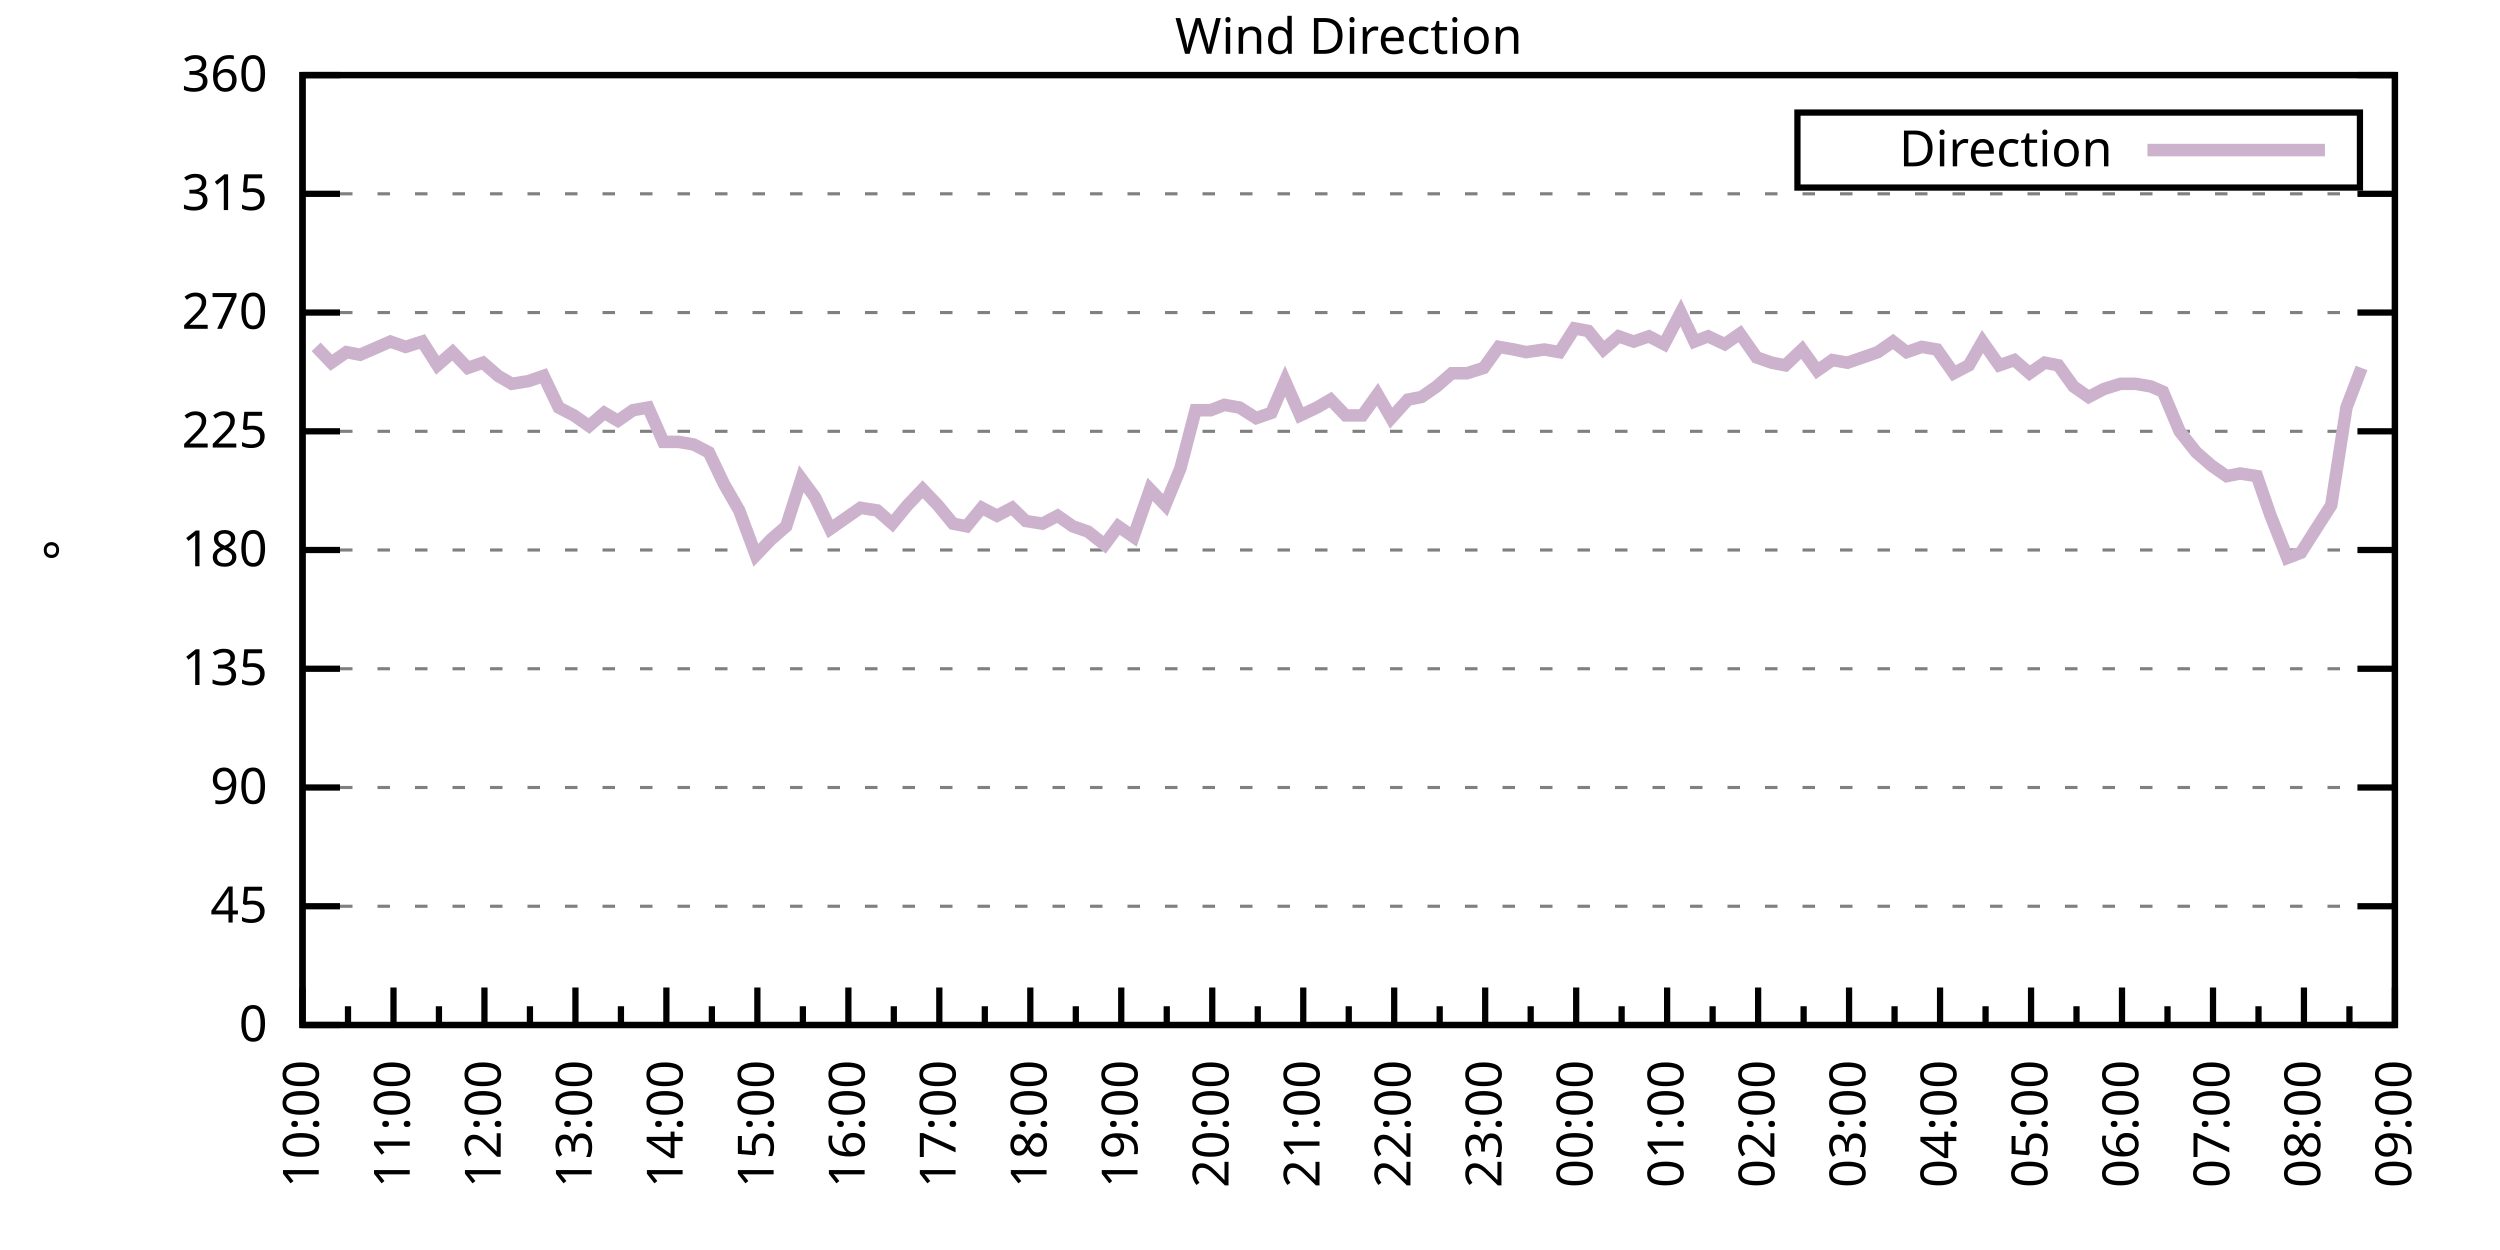
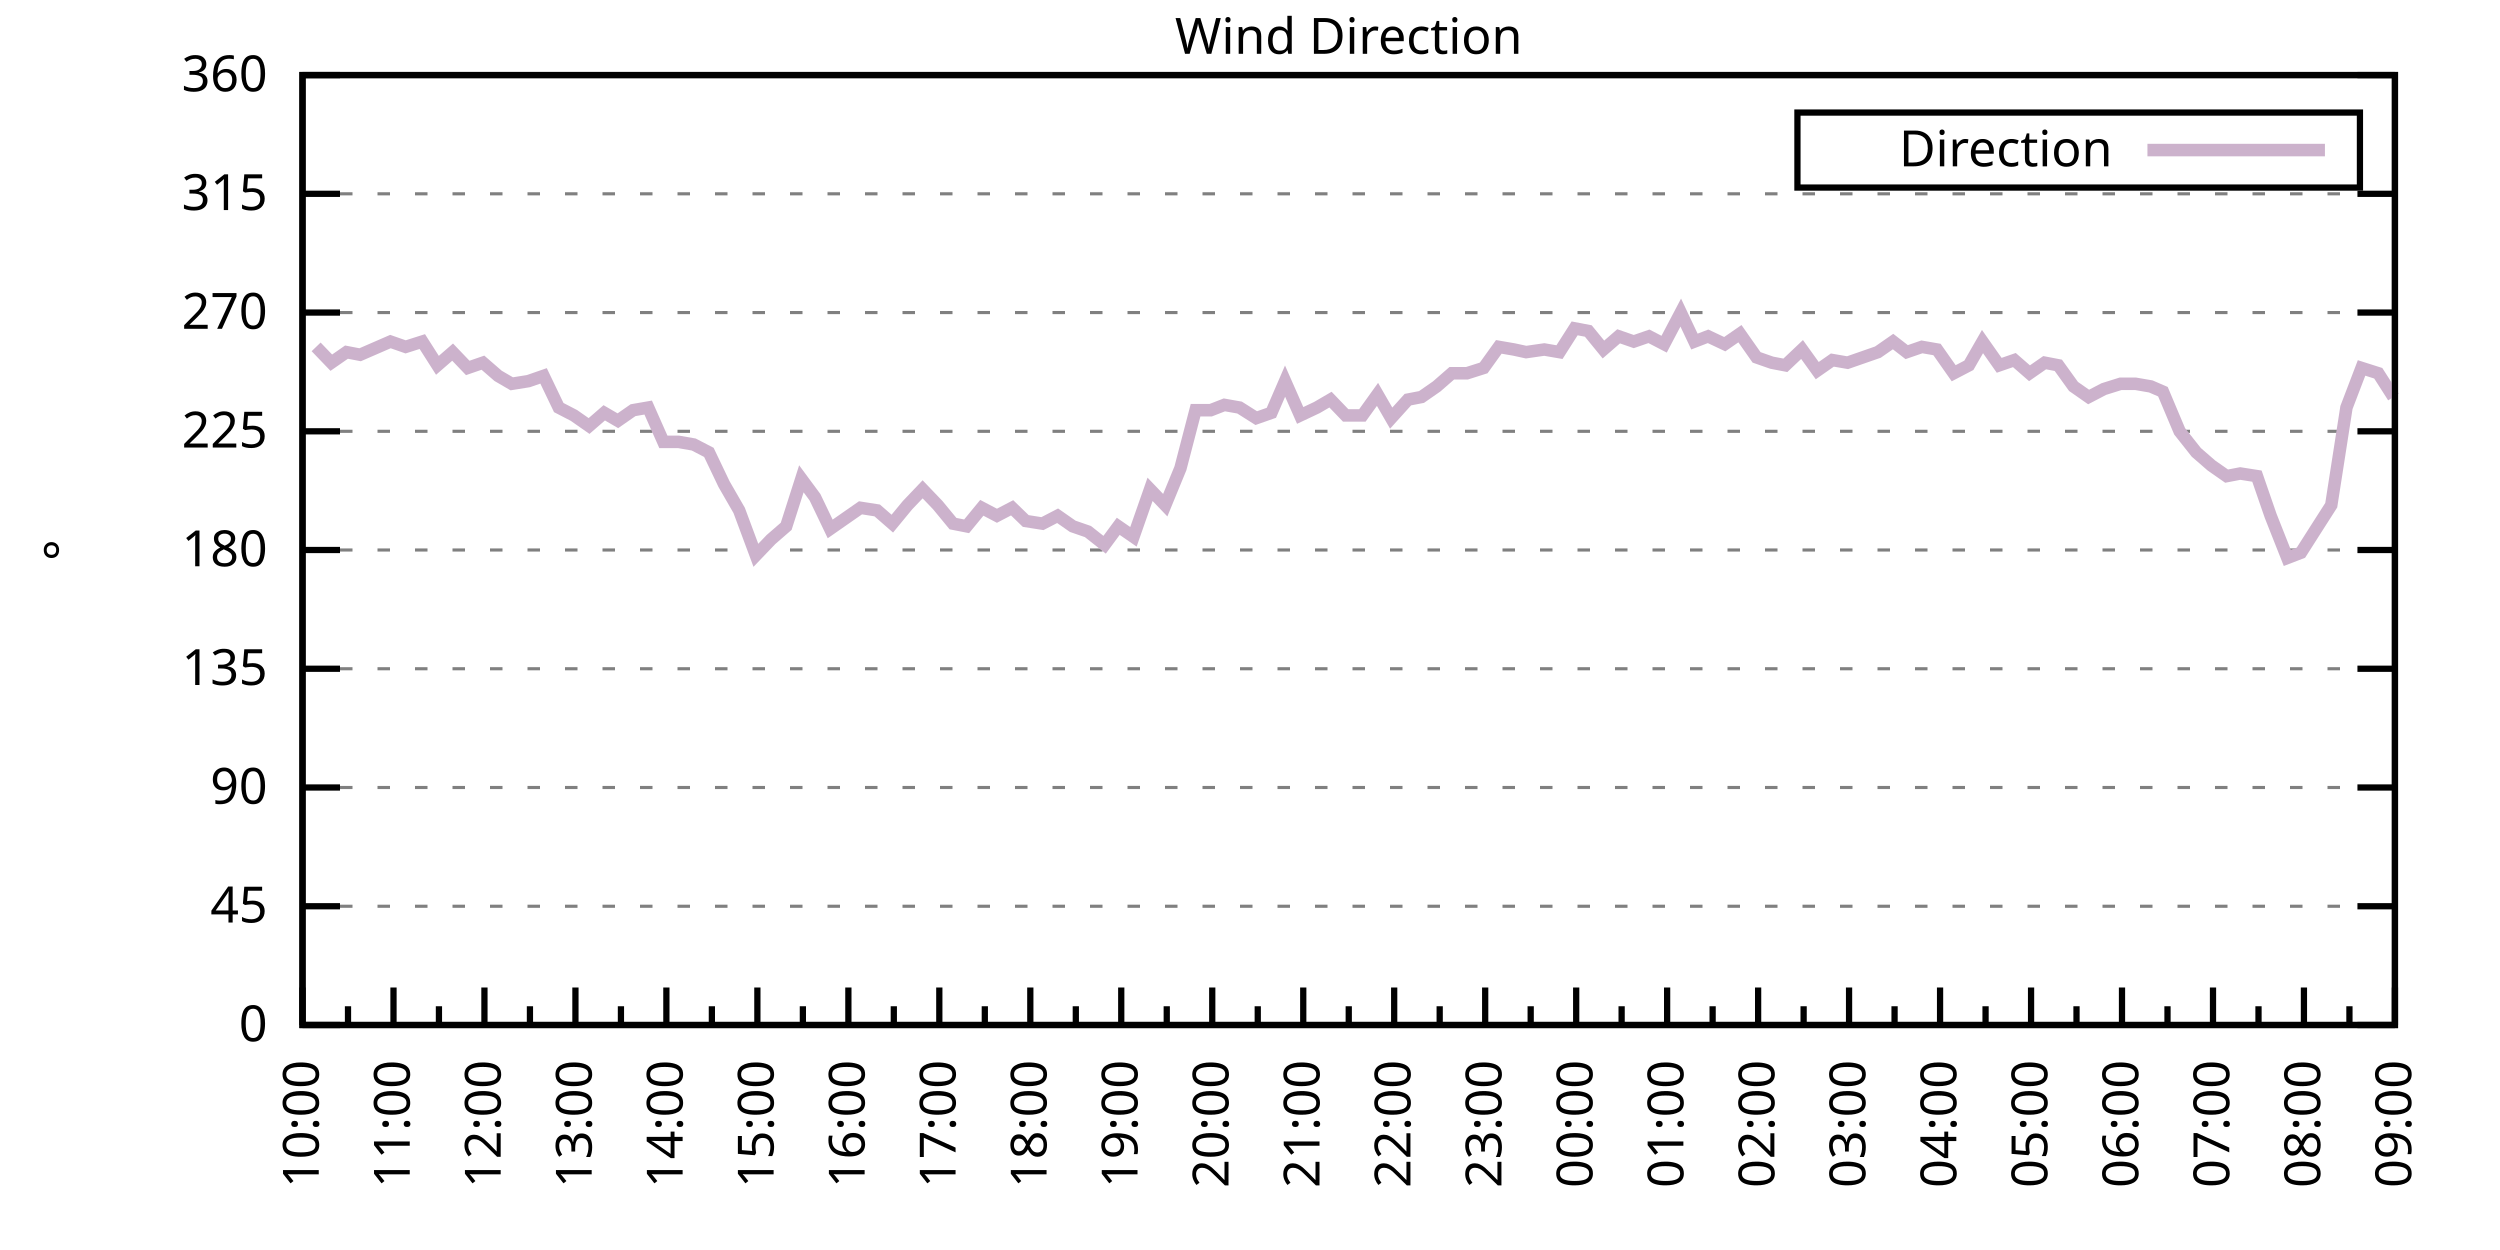
<svg xmlns="http://www.w3.org/2000/svg" xmlns:xlink="http://www.w3.org/1999/xlink" width="400" height="200" viewBox="0 0 400 200">
  <g id="gnuplot_canvas">
    <rect x="0" y="0" width="400" height="200" fill="none" />
    <defs>
      <circle id="gpDot" r="0.5" stroke-width="0.5" stroke="currentColor" />
      <path id="gpPt0" stroke-width="0.333" stroke="currentColor" d="M-1,0 h2 M0,-1 v2" />
      <path id="gpPt1" stroke-width="0.333" stroke="currentColor" d="M-1,-1 L1,1 M1,-1 L-1,1" />
      <path id="gpPt2" stroke-width="0.333" stroke="currentColor" d="M-1,0 L1,0 M0,-1 L0,1 M-1,-1 L1,1 M-1,1 L1,-1" />
      <rect id="gpPt3" stroke-width="0.333" stroke="currentColor" x="-1" y="-1" width="2" height="2" />
      <rect id="gpPt4" stroke-width="0.333" stroke="currentColor" fill="currentColor" x="-1" y="-1" width="2" height="2" />
      <circle id="gpPt5" stroke-width="0.333" stroke="currentColor" cx="0" cy="0" r="1" />
      <use xlink:href="#gpPt5" id="gpPt6" fill="currentColor" stroke="none" />
      <path id="gpPt7" stroke-width="0.333" stroke="currentColor" d="M0,-1.33 L-1.33,0.67 L1.33,0.67 z" />
      <use xlink:href="#gpPt7" id="gpPt8" fill="currentColor" stroke="none" />
      <use xlink:href="#gpPt7" id="gpPt9" stroke="currentColor" transform="rotate(180)" />
      <use xlink:href="#gpPt9" id="gpPt10" fill="currentColor" stroke="none" />
      <use xlink:href="#gpPt3" id="gpPt11" stroke="currentColor" transform="rotate(45)" />
      <use xlink:href="#gpPt11" id="gpPt12" fill="currentColor" stroke="none" />
      <path id="gpPt13" stroke-width="0.333" stroke="currentColor" d="M0,1.330 L1.265,0.411 L0.782,-1.067 L-0.782,-1.076 L-1.265,0.411 z" />
      <use xlink:href="#gpPt13" id="gpPt14" fill="currentColor" stroke="none" />
      <filter id="textbox" filterUnits="objectBoundingBox" x="0" y="0" height="1" width="1">
        <feFlood flood-color="white" flood-opacity="1" result="bgnd" />
        <feComposite in="SourceGraphic" in2="bgnd" operator="atop" />
      </filter>
      <filter id="greybox" filterUnits="objectBoundingBox" x="0" y="0" height="1" width="1">
        <feFlood flood-color="lightgrey" flood-opacity="1" result="grey" />
        <feComposite in="SourceGraphic" in2="grey" operator="atop" />
      </filter>
    </defs>
    <g fill="none" color="white" stroke="currentColor" stroke-width="1.00" stroke-linecap="butt" stroke-linejoin="miter">
</g>
    <g fill="none" color="black" stroke="currentColor" stroke-width="1.00" stroke-linecap="butt" stroke-linejoin="miter">
      <g stroke="none" shape-rendering="crispEdges">
        <polygon fill="rgb(255, 255, 255)" points="48.40,164.00 383.18,164.00 383.18,12.02 48.40,12.02 " />
      </g>
    </g>
    <g fill="none" color="black" stroke="currentColor" stroke-width="1.00" stroke-linecap="butt" stroke-linejoin="miter">
</g>
    <g fill="none" color="black" stroke="black" stroke-width="0.50" stroke-linecap="butt" stroke-linejoin="miter">
</g>
    <g fill="none" color="gray" stroke="currentColor" stroke-width="0.50" stroke-linecap="butt" stroke-linejoin="miter">
      <path stroke="gray" stroke-dasharray="2,4" class="gridline" d="M48.40,164.00 L383.19,164.00  " />
    </g>
    <g fill="none" color="gray" stroke="gray" stroke-width="1.00" stroke-linecap="butt" stroke-linejoin="miter">
</g>
    <g fill="none" color="black" stroke="currentColor" stroke-width="1.00" stroke-linecap="butt" stroke-linejoin="miter">
      <path stroke="black" d="M48.40,164.00 L54.40,164.00 M383.19,164.00 L377.19,164.00  " />
      <g transform="translate(42.80,166.60)" stroke="none" fill="black" font-family="Sans" font-size="8.00" text-anchor="end">
        <text>
          <tspan font-family="Sans"> 0</tspan>
        </text>
      </g>
    </g>
    <g fill="none" color="black" stroke="currentColor" stroke-width="1.00" stroke-linecap="butt" stroke-linejoin="miter">
</g>
    <g fill="none" color="black" stroke="black" stroke-width="0.50" stroke-linecap="butt" stroke-linejoin="miter">
</g>
    <g fill="none" color="gray" stroke="currentColor" stroke-width="0.50" stroke-linecap="butt" stroke-linejoin="miter">
      <path stroke="gray" stroke-dasharray="2,4" class="gridline" d="M48.40,145.00 L383.19,145.00  " />
    </g>
    <g fill="none" color="gray" stroke="gray" stroke-width="1.00" stroke-linecap="butt" stroke-linejoin="miter">
</g>
    <g fill="none" color="black" stroke="currentColor" stroke-width="1.00" stroke-linecap="butt" stroke-linejoin="miter">
      <path stroke="black" d="M48.40,145.00 L54.40,145.00 M383.19,145.00 L377.19,145.00  " />
      <g transform="translate(42.80,147.60)" stroke="none" fill="black" font-family="Sans" font-size="8.00" text-anchor="end">
        <text>
          <tspan font-family="Sans"> 45</tspan>
        </text>
      </g>
    </g>
    <g fill="none" color="black" stroke="currentColor" stroke-width="1.00" stroke-linecap="butt" stroke-linejoin="miter">
</g>
    <g fill="none" color="black" stroke="black" stroke-width="0.50" stroke-linecap="butt" stroke-linejoin="miter">
</g>
    <g fill="none" color="gray" stroke="currentColor" stroke-width="0.50" stroke-linecap="butt" stroke-linejoin="miter">
      <path stroke="gray" stroke-dasharray="2,4" class="gridline" d="M48.40,126.00 L383.19,126.00  " />
    </g>
    <g fill="none" color="gray" stroke="gray" stroke-width="1.00" stroke-linecap="butt" stroke-linejoin="miter">
</g>
    <g fill="none" color="black" stroke="currentColor" stroke-width="1.00" stroke-linecap="butt" stroke-linejoin="miter">
      <path stroke="black" d="M48.40,126.00 L54.40,126.00 M383.19,126.00 L377.19,126.00  " />
      <g transform="translate(42.80,128.60)" stroke="none" fill="black" font-family="Sans" font-size="8.00" text-anchor="end">
        <text>
          <tspan font-family="Sans"> 90</tspan>
        </text>
      </g>
    </g>
    <g fill="none" color="black" stroke="currentColor" stroke-width="1.00" stroke-linecap="butt" stroke-linejoin="miter">
</g>
    <g fill="none" color="black" stroke="black" stroke-width="0.50" stroke-linecap="butt" stroke-linejoin="miter">
</g>
    <g fill="none" color="gray" stroke="currentColor" stroke-width="0.50" stroke-linecap="butt" stroke-linejoin="miter">
      <path stroke="gray" stroke-dasharray="2,4" class="gridline" d="M48.40,107.00 L383.19,107.00  " />
    </g>
    <g fill="none" color="gray" stroke="gray" stroke-width="1.00" stroke-linecap="butt" stroke-linejoin="miter">
</g>
    <g fill="none" color="black" stroke="currentColor" stroke-width="1.00" stroke-linecap="butt" stroke-linejoin="miter">
      <path stroke="black" d="M48.40,107.00 L54.40,107.00 M383.19,107.00 L377.19,107.00  " />
      <g transform="translate(42.80,109.60)" stroke="none" fill="black" font-family="Sans" font-size="8.00" text-anchor="end">
        <text>
          <tspan font-family="Sans"> 135</tspan>
        </text>
      </g>
    </g>
    <g fill="none" color="black" stroke="currentColor" stroke-width="1.00" stroke-linecap="butt" stroke-linejoin="miter">
</g>
    <g fill="none" color="black" stroke="black" stroke-width="0.50" stroke-linecap="butt" stroke-linejoin="miter">
</g>
    <g fill="none" color="gray" stroke="currentColor" stroke-width="0.50" stroke-linecap="butt" stroke-linejoin="miter">
      <path stroke="gray" stroke-dasharray="2,4" class="gridline" d="M48.40,88.00 L383.19,88.00  " />
    </g>
    <g fill="none" color="gray" stroke="gray" stroke-width="1.00" stroke-linecap="butt" stroke-linejoin="miter">
</g>
    <g fill="none" color="black" stroke="currentColor" stroke-width="1.00" stroke-linecap="butt" stroke-linejoin="miter">
      <path stroke="black" d="M48.40,88.00 L54.40,88.00 M383.19,88.00 L377.19,88.00  " />
      <g transform="translate(42.80,90.60)" stroke="none" fill="black" font-family="Sans" font-size="8.00" text-anchor="end">
        <text>
          <tspan font-family="Sans"> 180</tspan>
        </text>
      </g>
    </g>
    <g fill="none" color="black" stroke="currentColor" stroke-width="1.00" stroke-linecap="butt" stroke-linejoin="miter">
</g>
    <g fill="none" color="black" stroke="black" stroke-width="0.50" stroke-linecap="butt" stroke-linejoin="miter">
</g>
    <g fill="none" color="gray" stroke="currentColor" stroke-width="0.50" stroke-linecap="butt" stroke-linejoin="miter">
      <path stroke="gray" stroke-dasharray="2,4" class="gridline" d="M48.40,69.01 L383.19,69.01  " />
    </g>
    <g fill="none" color="gray" stroke="gray" stroke-width="1.00" stroke-linecap="butt" stroke-linejoin="miter">
</g>
    <g fill="none" color="black" stroke="currentColor" stroke-width="1.00" stroke-linecap="butt" stroke-linejoin="miter">
      <path stroke="black" d="M48.40,69.01 L54.40,69.01 M383.19,69.01 L377.19,69.01  " />
      <g transform="translate(42.80,71.61)" stroke="none" fill="black" font-family="Sans" font-size="8.00" text-anchor="end">
        <text>
          <tspan font-family="Sans"> 225</tspan>
        </text>
      </g>
    </g>
    <g fill="none" color="black" stroke="currentColor" stroke-width="1.00" stroke-linecap="butt" stroke-linejoin="miter">
</g>
    <g fill="none" color="black" stroke="black" stroke-width="0.50" stroke-linecap="butt" stroke-linejoin="miter">
</g>
    <g fill="none" color="gray" stroke="currentColor" stroke-width="0.50" stroke-linecap="butt" stroke-linejoin="miter">
      <path stroke="gray" stroke-dasharray="2,4" class="gridline" d="M48.40,50.01 L383.19,50.01  " />
    </g>
    <g fill="none" color="gray" stroke="gray" stroke-width="1.00" stroke-linecap="butt" stroke-linejoin="miter">
</g>
    <g fill="none" color="black" stroke="currentColor" stroke-width="1.00" stroke-linecap="butt" stroke-linejoin="miter">
      <path stroke="black" d="M48.40,50.01 L54.40,50.01 M383.19,50.01 L377.19,50.01  " />
      <g transform="translate(42.80,52.61)" stroke="none" fill="black" font-family="Sans" font-size="8.00" text-anchor="end">
        <text>
          <tspan font-family="Sans"> 270</tspan>
        </text>
      </g>
    </g>
    <g fill="none" color="black" stroke="currentColor" stroke-width="1.00" stroke-linecap="butt" stroke-linejoin="miter">
</g>
    <g fill="none" color="black" stroke="black" stroke-width="0.50" stroke-linecap="butt" stroke-linejoin="miter">
</g>
    <g fill="none" color="gray" stroke="currentColor" stroke-width="0.50" stroke-linecap="butt" stroke-linejoin="miter">
      <path stroke="gray" stroke-dasharray="2,4" class="gridline" d="M48.40,31.01 L383.19,31.01  " />
    </g>
    <g fill="none" color="gray" stroke="gray" stroke-width="1.00" stroke-linecap="butt" stroke-linejoin="miter">
</g>
    <g fill="none" color="black" stroke="currentColor" stroke-width="1.00" stroke-linecap="butt" stroke-linejoin="miter">
      <path stroke="black" d="M48.40,31.01 L54.40,31.01 M383.19,31.01 L377.19,31.01  " />
      <g transform="translate(42.80,33.61)" stroke="none" fill="black" font-family="Sans" font-size="8.00" text-anchor="end">
        <text>
          <tspan font-family="Sans"> 315</tspan>
        </text>
      </g>
    </g>
    <g fill="none" color="black" stroke="currentColor" stroke-width="1.00" stroke-linecap="butt" stroke-linejoin="miter">
</g>
    <g fill="none" color="black" stroke="black" stroke-width="0.50" stroke-linecap="butt" stroke-linejoin="miter">
</g>
    <g fill="none" color="gray" stroke="currentColor" stroke-width="0.50" stroke-linecap="butt" stroke-linejoin="miter">
      <path stroke="gray" stroke-dasharray="2,4" class="gridline" d="M48.40,12.01 L383.19,12.01  " />
    </g>
    <g fill="none" color="gray" stroke="gray" stroke-width="1.00" stroke-linecap="butt" stroke-linejoin="miter">
</g>
    <g fill="none" color="black" stroke="currentColor" stroke-width="1.00" stroke-linecap="butt" stroke-linejoin="miter">
      <path stroke="black" d="M48.40,12.01 L54.40,12.01 M383.19,12.01 L377.19,12.01  " />
      <g transform="translate(42.80,14.61)" stroke="none" fill="black" font-family="Sans" font-size="8.00" text-anchor="end">
        <text>
          <tspan font-family="Sans"> 360</tspan>
        </text>
      </g>
    </g>
    <g fill="none" color="black" stroke="currentColor" stroke-width="1.00" stroke-linecap="butt" stroke-linejoin="miter">
      <path stroke="black" d="M48.40,164.00 L48.40,158.00  " />
      <g transform="translate(51.00,169.60) rotate(270)" stroke="none" fill="black" font-family="Sans" font-size="8.00" text-anchor="end">
        <text>
          <tspan font-family="Sans">10:00</tspan>
        </text>
      </g>
    </g>
    <g fill="none" color="black" stroke="currentColor" stroke-width="1.00" stroke-linecap="butt" stroke-linejoin="miter">
      <path stroke="black" d="M55.68,164.00 L55.68,161.00 M62.96,164.00 L62.96,158.00  " />
      <g transform="translate(65.56,169.60) rotate(270)" stroke="none" fill="black" font-family="Sans" font-size="8.00" text-anchor="end">
        <text>
          <tspan font-family="Sans">11:00</tspan>
        </text>
      </g>
    </g>
    <g fill="none" color="black" stroke="currentColor" stroke-width="1.00" stroke-linecap="butt" stroke-linejoin="miter">
      <path stroke="black" d="M70.23,164.00 L70.23,161.00 M77.51,164.00 L77.51,158.00  " />
      <g transform="translate(80.11,169.60) rotate(270)" stroke="none" fill="black" font-family="Sans" font-size="8.00" text-anchor="end">
        <text>
          <tspan font-family="Sans">12:00</tspan>
        </text>
      </g>
    </g>
    <g fill="none" color="black" stroke="currentColor" stroke-width="1.00" stroke-linecap="butt" stroke-linejoin="miter">
      <path stroke="black" d="M84.79,164.00 L84.79,161.00 M92.07,164.00 L92.07,158.00  " />
      <g transform="translate(94.67,169.60) rotate(270)" stroke="none" fill="black" font-family="Sans" font-size="8.00" text-anchor="end">
        <text>
          <tspan font-family="Sans">13:00</tspan>
        </text>
      </g>
    </g>
    <g fill="none" color="black" stroke="currentColor" stroke-width="1.00" stroke-linecap="butt" stroke-linejoin="miter">
      <path stroke="black" d="M99.35,164.00 L99.35,161.00 M106.62,164.00 L106.62,158.00  " />
      <g transform="translate(109.22,169.60) rotate(270)" stroke="none" fill="black" font-family="Sans" font-size="8.00" text-anchor="end">
        <text>
          <tspan font-family="Sans">14:00</tspan>
        </text>
      </g>
    </g>
    <g fill="none" color="black" stroke="currentColor" stroke-width="1.00" stroke-linecap="butt" stroke-linejoin="miter">
      <path stroke="black" d="M113.90,164.00 L113.90,161.00 M121.18,164.00 L121.18,158.00  " />
      <g transform="translate(123.78,169.60) rotate(270)" stroke="none" fill="black" font-family="Sans" font-size="8.00" text-anchor="end">
        <text>
          <tspan font-family="Sans">15:00</tspan>
        </text>
      </g>
    </g>
    <g fill="none" color="black" stroke="currentColor" stroke-width="1.00" stroke-linecap="butt" stroke-linejoin="miter">
      <path stroke="black" d="M128.46,164.00 L128.46,161.00 M135.74,164.00 L135.74,158.00  " />
      <g transform="translate(138.34,169.60) rotate(270)" stroke="none" fill="black" font-family="Sans" font-size="8.00" text-anchor="end">
        <text>
          <tspan font-family="Sans">16:00</tspan>
        </text>
      </g>
    </g>
    <g fill="none" color="black" stroke="currentColor" stroke-width="1.00" stroke-linecap="butt" stroke-linejoin="miter">
      <path stroke="black" d="M143.01,164.00 L143.01,161.00 M150.29,164.00 L150.29,158.00  " />
      <g transform="translate(152.89,169.60) rotate(270)" stroke="none" fill="black" font-family="Sans" font-size="8.00" text-anchor="end">
        <text>
          <tspan font-family="Sans">17:00</tspan>
        </text>
      </g>
    </g>
    <g fill="none" color="black" stroke="currentColor" stroke-width="1.00" stroke-linecap="butt" stroke-linejoin="miter">
      <path stroke="black" d="M157.57,164.00 L157.57,161.00 M164.85,164.00 L164.85,158.00  " />
      <g transform="translate(167.45,169.60) rotate(270)" stroke="none" fill="black" font-family="Sans" font-size="8.00" text-anchor="end">
        <text>
          <tspan font-family="Sans">18:00</tspan>
        </text>
      </g>
    </g>
    <g fill="none" color="black" stroke="currentColor" stroke-width="1.00" stroke-linecap="butt" stroke-linejoin="miter">
      <path stroke="black" d="M172.13,164.00 L172.13,161.00 M179.40,164.00 L179.40,158.00  " />
      <g transform="translate(182.00,169.60) rotate(270)" stroke="none" fill="black" font-family="Sans" font-size="8.00" text-anchor="end">
        <text>
          <tspan font-family="Sans">19:00</tspan>
        </text>
      </g>
    </g>
    <g fill="none" color="black" stroke="currentColor" stroke-width="1.00" stroke-linecap="butt" stroke-linejoin="miter">
      <path stroke="black" d="M186.68,164.00 L186.68,161.00 M193.96,164.00 L193.96,158.00  " />
      <g transform="translate(196.56,169.60) rotate(270)" stroke="none" fill="black" font-family="Sans" font-size="8.00" text-anchor="end">
        <text>
          <tspan font-family="Sans">20:00</tspan>
        </text>
      </g>
    </g>
    <g fill="none" color="black" stroke="currentColor" stroke-width="1.00" stroke-linecap="butt" stroke-linejoin="miter">
      <path stroke="black" d="M201.24,164.00 L201.24,161.00 M208.52,164.00 L208.52,158.00  " />
      <g transform="translate(211.12,169.60) rotate(270)" stroke="none" fill="black" font-family="Sans" font-size="8.00" text-anchor="end">
        <text>
          <tspan font-family="Sans">21:00</tspan>
        </text>
      </g>
    </g>
    <g fill="none" color="black" stroke="currentColor" stroke-width="1.00" stroke-linecap="butt" stroke-linejoin="miter">
      <path stroke="black" d="M215.80,164.00 L215.80,161.00 M223.07,164.00 L223.07,158.00  " />
      <g transform="translate(225.67,169.60) rotate(270)" stroke="none" fill="black" font-family="Sans" font-size="8.00" text-anchor="end">
        <text>
          <tspan font-family="Sans">22:00</tspan>
        </text>
      </g>
    </g>
    <g fill="none" color="black" stroke="currentColor" stroke-width="1.00" stroke-linecap="butt" stroke-linejoin="miter">
      <path stroke="black" d="M230.35,164.00 L230.35,161.00 M237.63,164.00 L237.63,158.00  " />
      <g transform="translate(240.23,169.60) rotate(270)" stroke="none" fill="black" font-family="Sans" font-size="8.00" text-anchor="end">
        <text>
          <tspan font-family="Sans">23:00</tspan>
        </text>
      </g>
    </g>
    <g fill="none" color="black" stroke="currentColor" stroke-width="1.00" stroke-linecap="butt" stroke-linejoin="miter">
      <path stroke="black" d="M244.91,164.00 L244.91,161.00 M252.19,164.00 L252.19,158.00  " />
      <g transform="translate(254.79,169.60) rotate(270)" stroke="none" fill="black" font-family="Sans" font-size="8.00" text-anchor="end">
        <text>
          <tspan font-family="Sans">00:00</tspan>
        </text>
      </g>
    </g>
    <g fill="none" color="black" stroke="currentColor" stroke-width="1.00" stroke-linecap="butt" stroke-linejoin="miter">
      <path stroke="black" d="M259.46,164.00 L259.46,161.00 M266.74,164.00 L266.74,158.00  " />
      <g transform="translate(269.34,169.60) rotate(270)" stroke="none" fill="black" font-family="Sans" font-size="8.00" text-anchor="end">
        <text>
          <tspan font-family="Sans">01:00</tspan>
        </text>
      </g>
    </g>
    <g fill="none" color="black" stroke="currentColor" stroke-width="1.00" stroke-linecap="butt" stroke-linejoin="miter">
      <path stroke="black" d="M274.02,164.00 L274.02,161.00 M281.30,164.00 L281.30,158.00  " />
      <g transform="translate(283.90,169.60) rotate(270)" stroke="none" fill="black" font-family="Sans" font-size="8.00" text-anchor="end">
        <text>
          <tspan font-family="Sans">02:00</tspan>
        </text>
      </g>
    </g>
    <g fill="none" color="black" stroke="currentColor" stroke-width="1.00" stroke-linecap="butt" stroke-linejoin="miter">
      <path stroke="black" d="M288.58,164.00 L288.58,161.00 M295.85,164.00 L295.85,158.00  " />
      <g transform="translate(298.45,169.60) rotate(270)" stroke="none" fill="black" font-family="Sans" font-size="8.00" text-anchor="end">
        <text>
          <tspan font-family="Sans">03:00</tspan>
        </text>
      </g>
    </g>
    <g fill="none" color="black" stroke="currentColor" stroke-width="1.00" stroke-linecap="butt" stroke-linejoin="miter">
      <path stroke="black" d="M303.13,164.00 L303.13,161.00 M310.41,164.00 L310.41,158.00  " />
      <g transform="translate(313.01,169.60) rotate(270)" stroke="none" fill="black" font-family="Sans" font-size="8.00" text-anchor="end">
        <text>
          <tspan font-family="Sans">04:00</tspan>
        </text>
      </g>
    </g>
    <g fill="none" color="black" stroke="currentColor" stroke-width="1.00" stroke-linecap="butt" stroke-linejoin="miter">
      <path stroke="black" d="M317.69,164.00 L317.69,161.00 M324.97,164.00 L324.97,158.00  " />
      <g transform="translate(327.57,169.60) rotate(270)" stroke="none" fill="black" font-family="Sans" font-size="8.00" text-anchor="end">
        <text>
          <tspan font-family="Sans">05:00</tspan>
        </text>
      </g>
    </g>
    <g fill="none" color="black" stroke="currentColor" stroke-width="1.00" stroke-linecap="butt" stroke-linejoin="miter">
      <path stroke="black" d="M332.24,164.00 L332.24,161.00 M339.52,164.00 L339.52,158.00  " />
      <g transform="translate(342.12,169.60) rotate(270)" stroke="none" fill="black" font-family="Sans" font-size="8.00" text-anchor="end">
        <text>
          <tspan font-family="Sans">06:00</tspan>
        </text>
      </g>
    </g>
    <g fill="none" color="black" stroke="currentColor" stroke-width="1.00" stroke-linecap="butt" stroke-linejoin="miter">
      <path stroke="black" d="M346.80,164.00 L346.80,161.00 M354.08,164.00 L354.08,158.00  " />
      <g transform="translate(356.68,169.60) rotate(270)" stroke="none" fill="black" font-family="Sans" font-size="8.00" text-anchor="end">
        <text>
          <tspan font-family="Sans">07:00</tspan>
        </text>
      </g>
    </g>
    <g fill="none" color="black" stroke="currentColor" stroke-width="1.00" stroke-linecap="butt" stroke-linejoin="miter">
      <path stroke="black" d="M361.36,164.00 L361.36,161.00 M368.63,164.00 L368.63,158.00  " />
      <g transform="translate(371.23,169.60) rotate(270)" stroke="none" fill="black" font-family="Sans" font-size="8.00" text-anchor="end">
        <text>
          <tspan font-family="Sans">08:00</tspan>
        </text>
      </g>
    </g>
    <g fill="none" color="black" stroke="currentColor" stroke-width="1.00" stroke-linecap="butt" stroke-linejoin="miter">
      <path stroke="black" d="M375.91,164.00 L375.91,161.00 M383.19,164.00 L383.19,158.00  " />
      <g transform="translate(385.79,169.60) rotate(270)" stroke="none" fill="black" font-family="Sans" font-size="8.00" text-anchor="end">
        <text>
          <tspan font-family="Sans">09:00</tspan>
        </text>
      </g>
    </g>
    <g fill="none" color="black" stroke="currentColor" stroke-width="1.00" stroke-linecap="butt" stroke-linejoin="miter">
</g>
    <g fill="none" color="black" stroke="currentColor" stroke-width="1.00" stroke-linecap="butt" stroke-linejoin="miter">
      <path stroke="black" d="M48.40,12.01 L48.40,164.00 L383.19,164.00 L383.19,12.01 L48.40,12.01 Z  " />
    </g>
    <g fill="none" color="black" stroke="currentColor" stroke-width="1.00" stroke-linecap="butt" stroke-linejoin="miter">
      <g transform="translate(12.80,88.01) rotate(270)" stroke="none" fill="black" font-family="Sans" font-size="8.00" text-anchor="middle">
        <text>
          <tspan font-family="Sans">°</tspan>
        </text>
      </g>
    </g>
    <g fill="none" color="black" stroke="currentColor" stroke-width="1.00" stroke-linecap="butt" stroke-linejoin="miter">
</g>
    <g fill="none" color="black" stroke="currentColor" stroke-width="1.00" stroke-linecap="butt" stroke-linejoin="miter">
      <path stroke="black" d="M287.59,30.01 L287.59,18.01 L377.59,18.01 L377.59,30.01 L287.59,30.01 Z  " />
    </g>
    <g id="Wind_direction_plot_1">
      <g fill="none" color="white" stroke="black" stroke-width="2.00" stroke-linecap="butt" stroke-linejoin="miter">
</g>
      <g fill="none" color="black" stroke="currentColor" stroke-width="2.00" stroke-linecap="butt" stroke-linejoin="miter">
        <g transform="translate(337.99,26.61)" stroke="none" fill="black" font-family="Sans" font-size="8.00" text-anchor="end">
          <text>
            <tspan font-family="Sans">Direction</tspan>
          </text>
        </g>
      </g>
      <g fill="none" color="black" stroke="currentColor" stroke-width="2.00" stroke-linecap="butt" stroke-linejoin="miter">
-         <path stroke="rgb(204, 178, 204)" d="M343.59,24.01 L371.99,24.01 M50.58,55.50 L53.01,58.03 L55.44,56.34 L57.62,56.76 L62.47,54.65 L64.90,55.50   L67.57,54.65 L69.99,58.45 L72.42,56.34 L74.84,58.87 L77.27,58.03 L79.70,60.14 L81.88,61.41 L84.55,60.98   L86.97,60.14 L89.40,65.21 L91.83,66.47 L94.25,68.16 L96.68,66.05 L98.86,67.32 L101.29,65.63 L103.71,65.21   L106.14,70.70 L108.57,70.70 L110.99,71.12 L113.42,72.38 L115.84,77.45 L118.27,81.67 L120.94,88.85 L123.36,86.32   L125.79,84.21 L128.22,76.61 L130.40,79.56 L132.83,84.63 L135.25,82.94 L137.68,81.25 L140.35,81.67 L142.77,83.78   L145.20,80.83 L147.62,78.29 L150.05,80.83 L152.48,83.78 L154.66,84.21 L157.09,81.25 L159.51,82.52 L161.94,81.25   L164.12,83.36 L166.79,83.78 L169.22,82.52 L171.64,84.21 L174.07,85.05 L176.74,87.16 L178.92,84.21 L181.35,85.89   L184.01,78.29 L186.44,80.83 L188.87,74.92 L191.29,65.63 L193.72,65.63 L195.90,64.78 L198.33,65.21 L201.00,66.90   L203.42,66.05 L205.61,60.98 L208.03,66.47 L210.70,65.21 L212.88,63.94 L215.31,66.47 L217.98,66.47 L220.40,63.10   L222.59,66.90 L225.26,63.94 L227.44,63.52 L229.87,61.83 L232.29,59.72 L234.72,59.72 L237.39,58.87 L239.81,55.50   L242.24,55.92 L244.18,56.34 L247.09,55.92 L249.52,56.34 L251.94,52.54 L254.13,52.96 L256.55,55.92 L258.98,53.81   L261.40,54.65 L263.83,53.81 L266.26,55.07 L268.92,50.01 L271.11,54.65 L273.29,53.81 L275.96,55.07 L278.39,53.39   L281.05,57.18 L283.48,58.03 L285.66,58.45 L288.33,55.92 L290.76,59.30 L293.18,57.61 L295.61,58.03 L300.46,56.34   L302.89,54.65 L305.07,56.34 L307.50,55.50 L309.92,55.92 L312.59,59.72 L315.02,58.45 L317.20,54.65 L319.87,58.45   L322.30,57.61 L324.72,59.72 L327.15,58.03 L329.33,58.45 L331.76,61.83 L334.18,63.52 L336.61,62.25 L339.28,61.41   L341.71,61.41 L344.13,61.83 L346.07,62.67 L348.74,69.01 L351.41,72.38 L353.84,74.49 L356.26,76.18 L358.44,75.76   L361.11,76.18 L363.30,82.52 L365.97,89.27 L368.15,88.43 L370.57,84.63 L373.00,80.83 L375.43,65.21 L377.85,58.87    " />
+         <path stroke="rgb(204, 178, 204)" d="M343.59,24.01 L371.99,24.01 M50.58,55.50 L53.01,58.03 L55.44,56.34 L57.62,56.76 L62.47,54.65 L64.90,55.50   L67.57,54.65 L69.99,58.45 L72.42,56.34 L74.84,58.87 L77.27,58.03 L79.70,60.14 L81.88,61.41 L84.55,60.98   L86.97,60.14 L89.40,65.21 L91.83,66.47 L94.25,68.16 L96.68,66.05 L98.86,67.32 L101.29,65.63 L103.71,65.21   L106.14,70.70 L108.57,70.70 L110.99,71.12 L113.42,72.38 L115.84,77.45 L118.27,81.67 L120.94,88.85 L123.36,86.32   L125.79,84.21 L128.22,76.61 L130.40,79.56 L132.83,84.63 L135.25,82.94 L137.68,81.25 L140.35,81.67 L142.77,83.78   L145.20,80.83 L147.62,78.29 L150.05,80.83 L152.48,83.78 L154.66,84.21 L157.09,81.25 L159.51,82.52 L161.94,81.25   L164.12,83.36 L166.79,83.78 L169.22,82.52 L171.64,84.21 L174.07,85.05 L176.74,87.16 L178.92,84.21 L181.35,85.89   L184.01,78.29 L186.44,80.83 L188.87,74.92 L191.29,65.63 L193.72,65.63 L195.90,64.78 L198.33,65.21 L201.00,66.90   L203.42,66.05 L205.61,60.98 L208.03,66.47 L210.70,65.21 L212.88,63.94 L215.31,66.47 L217.98,66.47 L220.40,63.10   L222.59,66.90 L225.26,63.94 L227.44,63.52 L229.87,61.83 L232.29,59.72 L234.72,59.72 L237.39,58.87 L239.81,55.50   L242.24,55.92 L244.18,56.34 L247.09,55.92 L249.52,56.34 L251.94,52.54 L254.13,52.96 L256.55,55.92 L258.98,53.81   L261.40,54.65 L263.83,53.81 L266.26,55.07 L268.92,50.01 L271.11,54.65 L273.29,53.81 L275.96,55.07 L278.39,53.39   L281.05,57.18 L283.48,58.03 L285.66,58.45 L288.33,55.92 L290.76,59.30 L293.18,57.61 L295.61,58.03 L300.46,56.34   L302.89,54.65 L305.07,56.34 L307.50,55.50 L309.92,55.92 L312.59,59.72 L315.02,58.45 L317.20,54.65 L319.87,58.45   L322.30,57.61 L324.72,59.72 L327.15,58.03 L329.33,58.45 L331.76,61.83 L334.18,63.52 L336.61,62.25 L339.28,61.41   L341.71,61.41 L344.13,61.83 L346.07,62.67 L348.74,69.01 L351.41,72.38 L353.84,74.49 L356.26,76.18 L358.44,75.76   L361.11,76.18 L363.30,82.52 L365.97,89.27 L368.15,88.43 L370.57,84.63 L373.00,80.83 L375.43,65.21 L377.85,58.87   L380.52,59.72 L382.95,63.52  " />
      </g>
    </g>
    <g fill="none" color="black" stroke="currentColor" stroke-width="2.00" stroke-linecap="butt" stroke-linejoin="miter">
</g>
    <g fill="none" color="black" stroke="black" stroke-width="1.00" stroke-linecap="butt" stroke-linejoin="miter">
</g>
    <g fill="none" color="black" stroke="currentColor" stroke-width="1.00" stroke-linecap="butt" stroke-linejoin="miter">
      <path stroke="black" d="M48.40,12.01 L48.40,164.00 L383.19,164.00 L383.19,12.01 L48.40,12.01 Z  " />
    </g>
    <g fill="none" color="black" stroke="currentColor" stroke-width="1.00" stroke-linecap="butt" stroke-linejoin="miter">
      <g transform="translate(215.79,8.61)" stroke="none" fill="black" font-family="Sans" font-size="8.00" text-anchor="middle">
        <text>
          <tspan font-family="Sans">Wind Direction</tspan>
        </text>
      </g>
    </g>
    <g fill="none" color="black" stroke="currentColor" stroke-width="1.00" stroke-linecap="butt" stroke-linejoin="miter">
</g>
  </g>
</svg>
